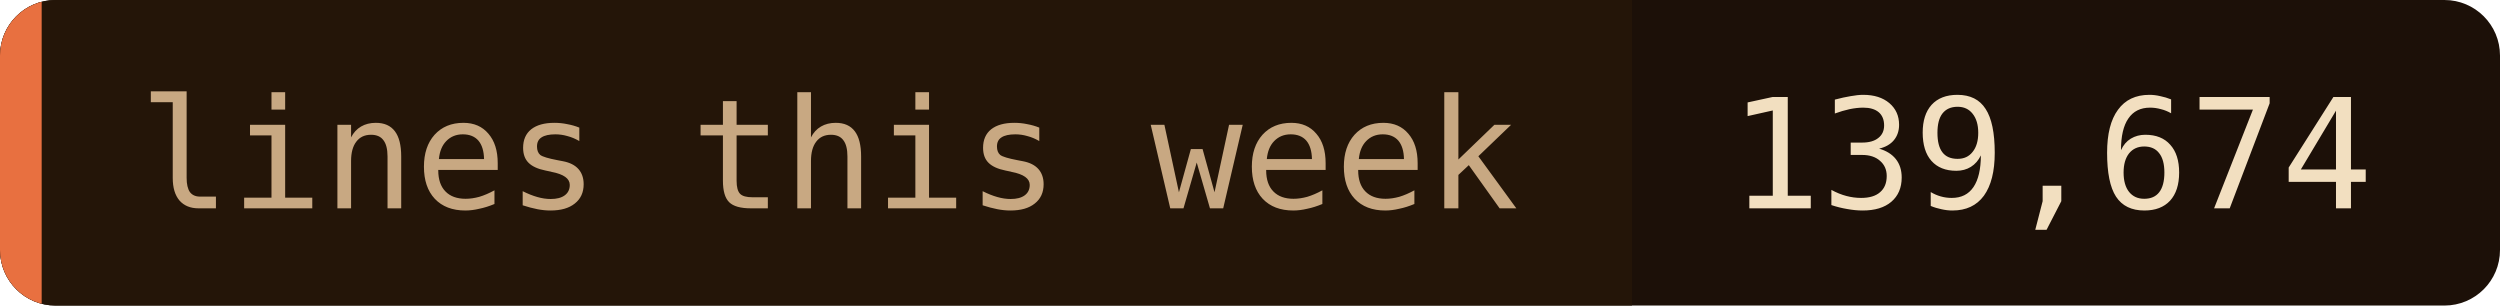
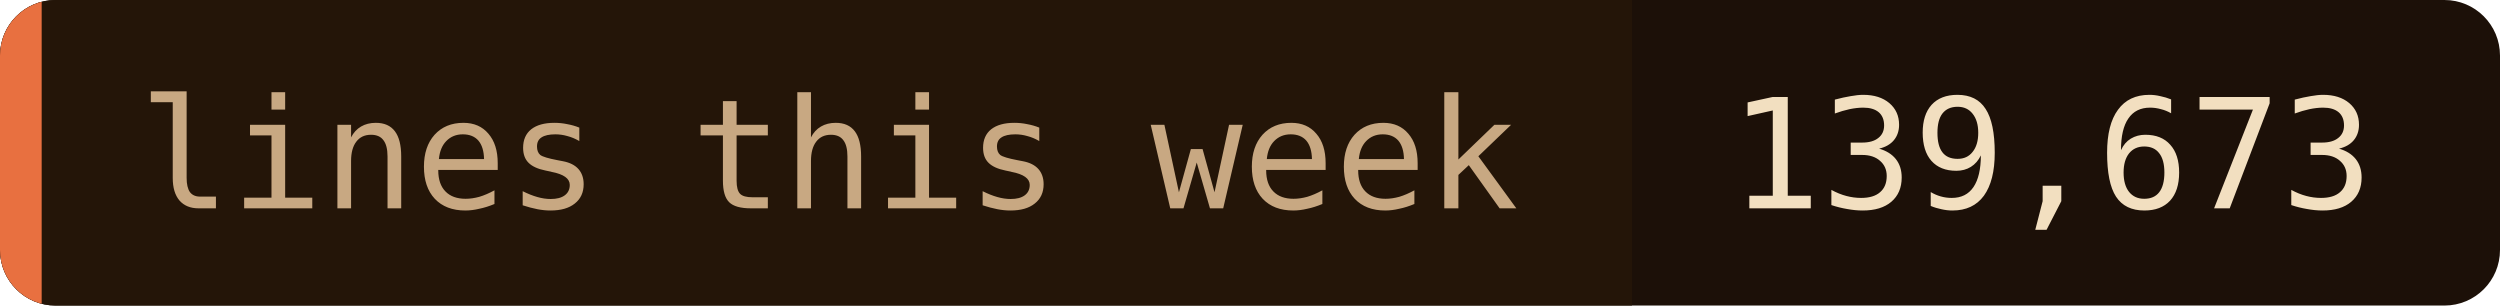
- <svg xmlns="http://www.w3.org/2000/svg" width="180" height="22" role="img" aria-label="lines this week: 139,674">
+ <svg xmlns="http://www.w3.org/2000/svg" width="180" height="22" role="img" aria-label="lines this week: 139,673">
  <clipPath id="c">
    <rect width="180" height="22" rx="4" />
  </clipPath>
  <g clip-path="url(#c)">
    <rect width="180" height="22" fill="#1c1008" />
    <rect width="117.5" height="22" fill="#241508" />
    <rect width="3" height="22" fill="#e87040" />
  </g>
  <g font-family="'JetBrains Mono', 'Fira Code', ui-monospace, SFMono-Regular, Menlo, monospace" font-size="11">
    <text x="10" y="15" fill="#c8a882">lines this week</text>
-     <text x="124.5" y="15" fill="#f2dfc0">139,674</text>
+     <text x="124.5" y="15" fill="#f2dfc0">139,673</text>
  </g>
</svg>
